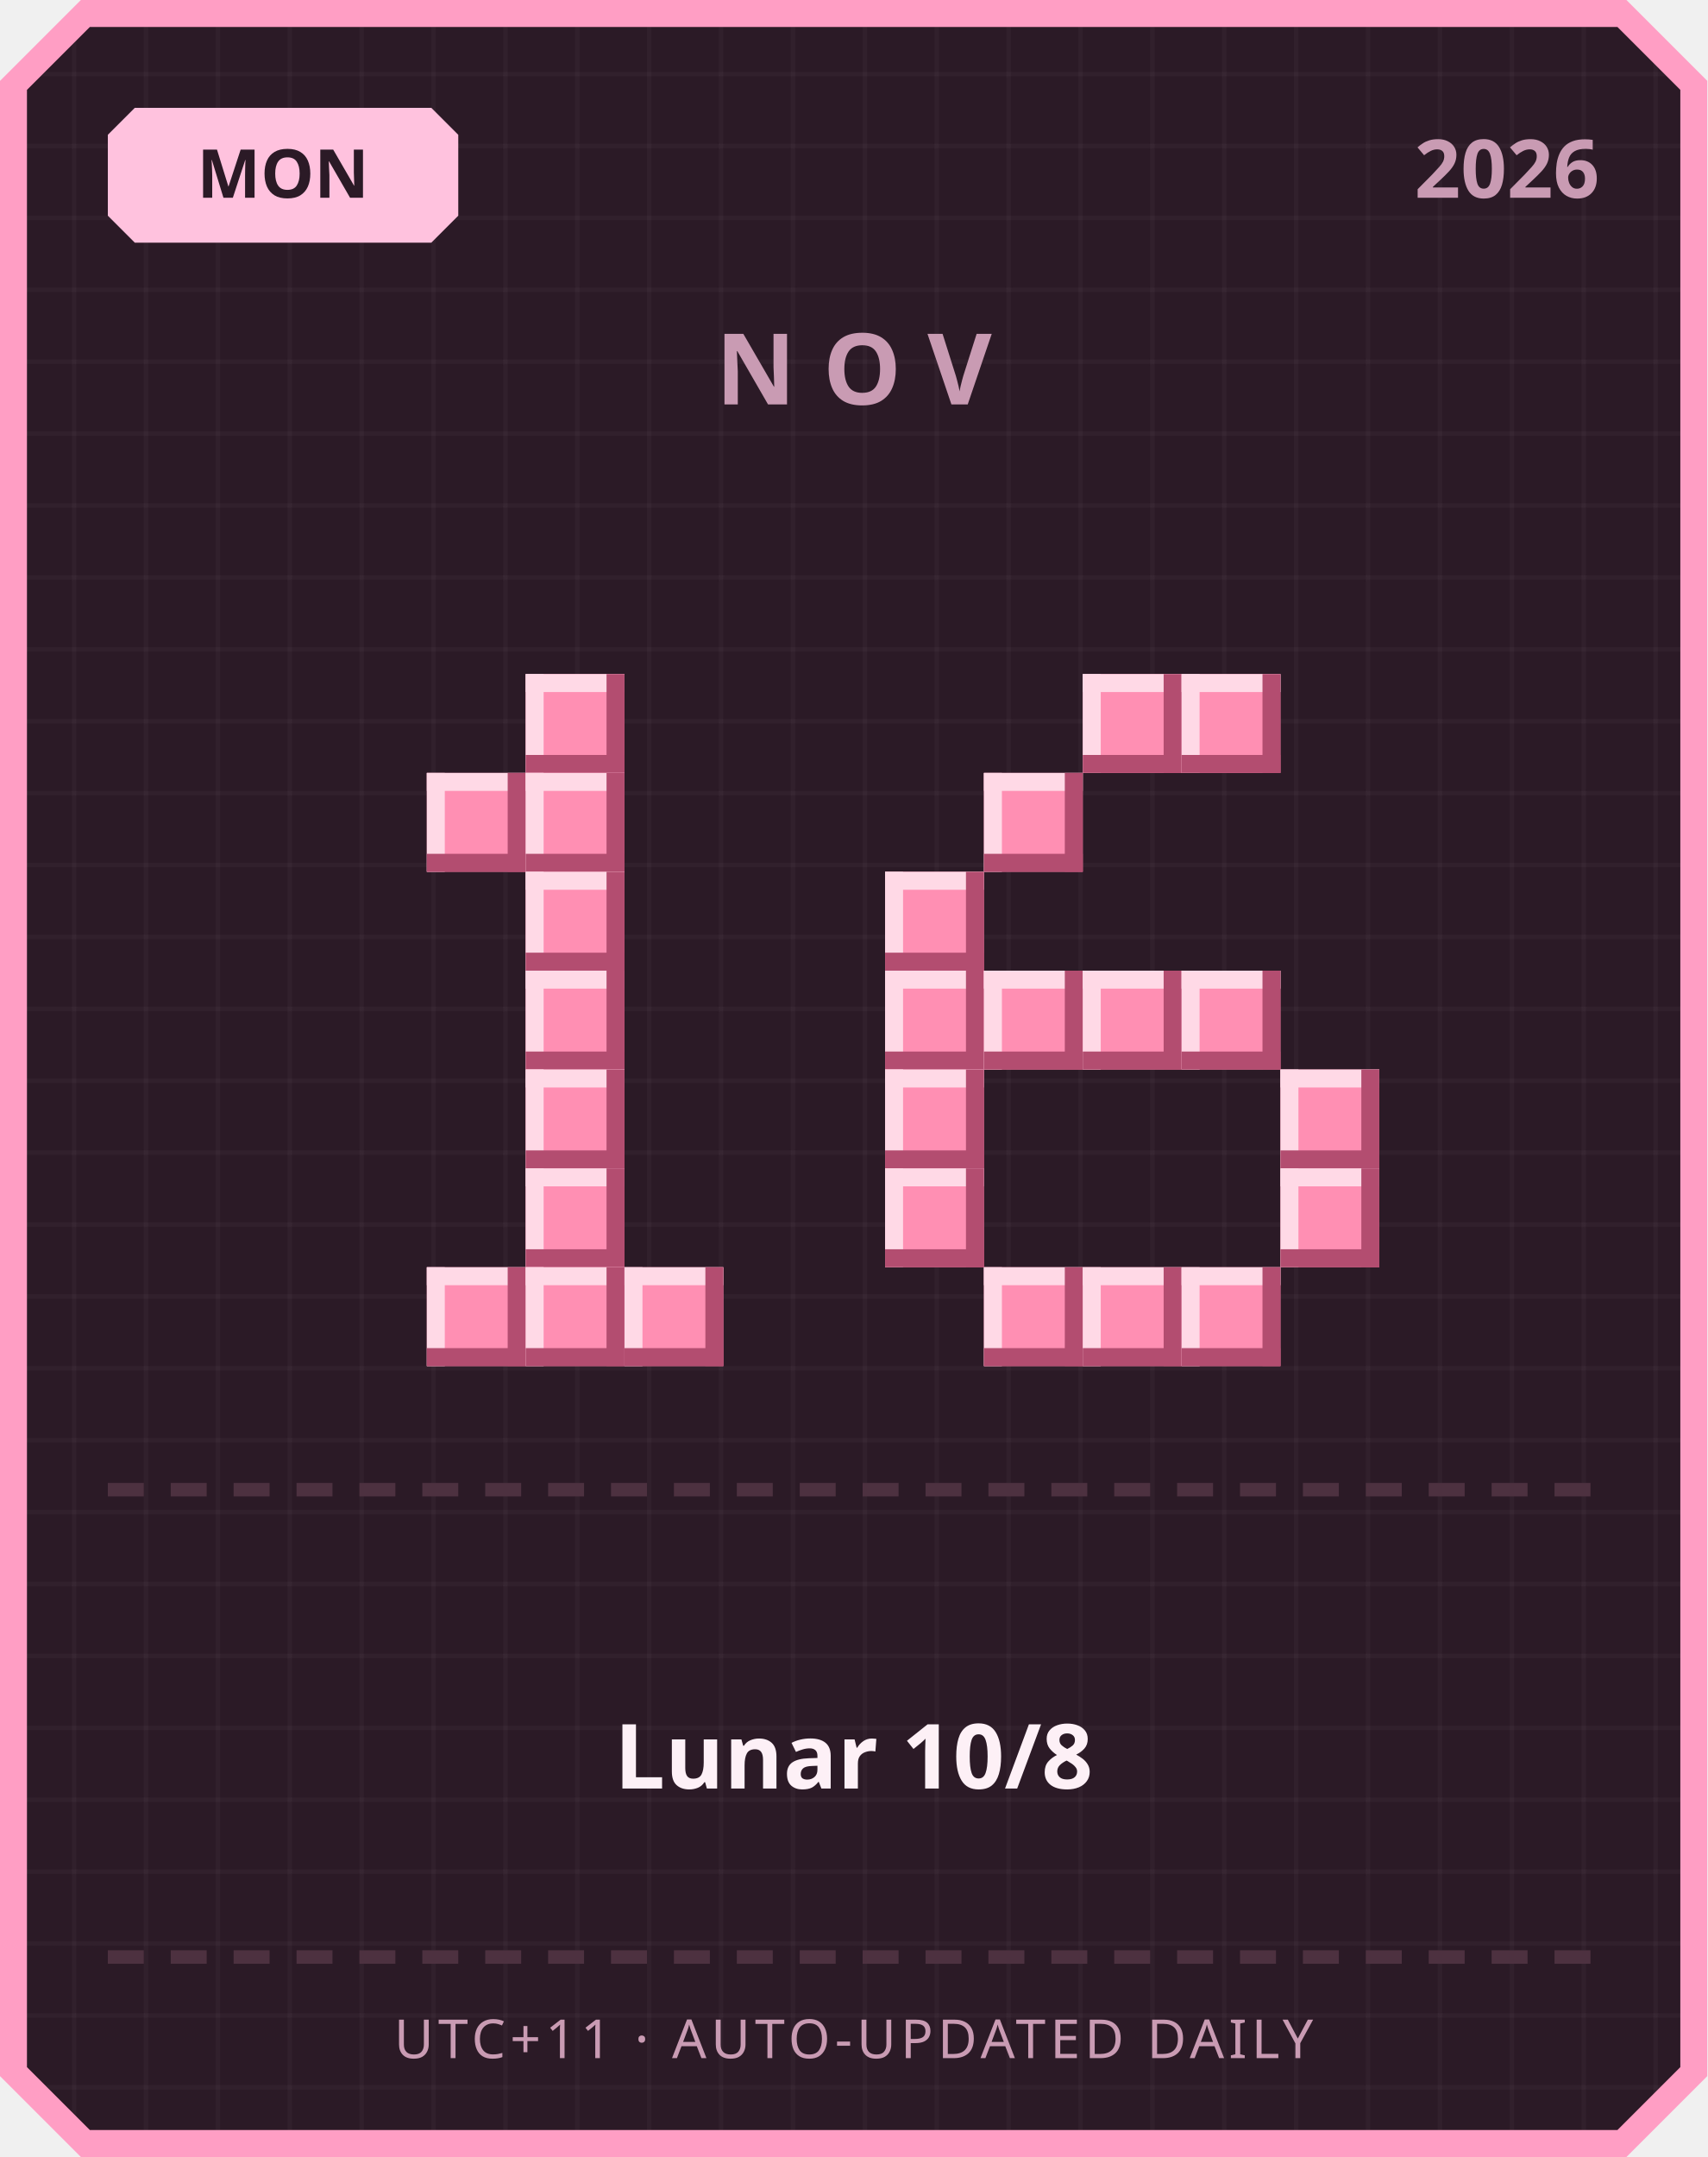
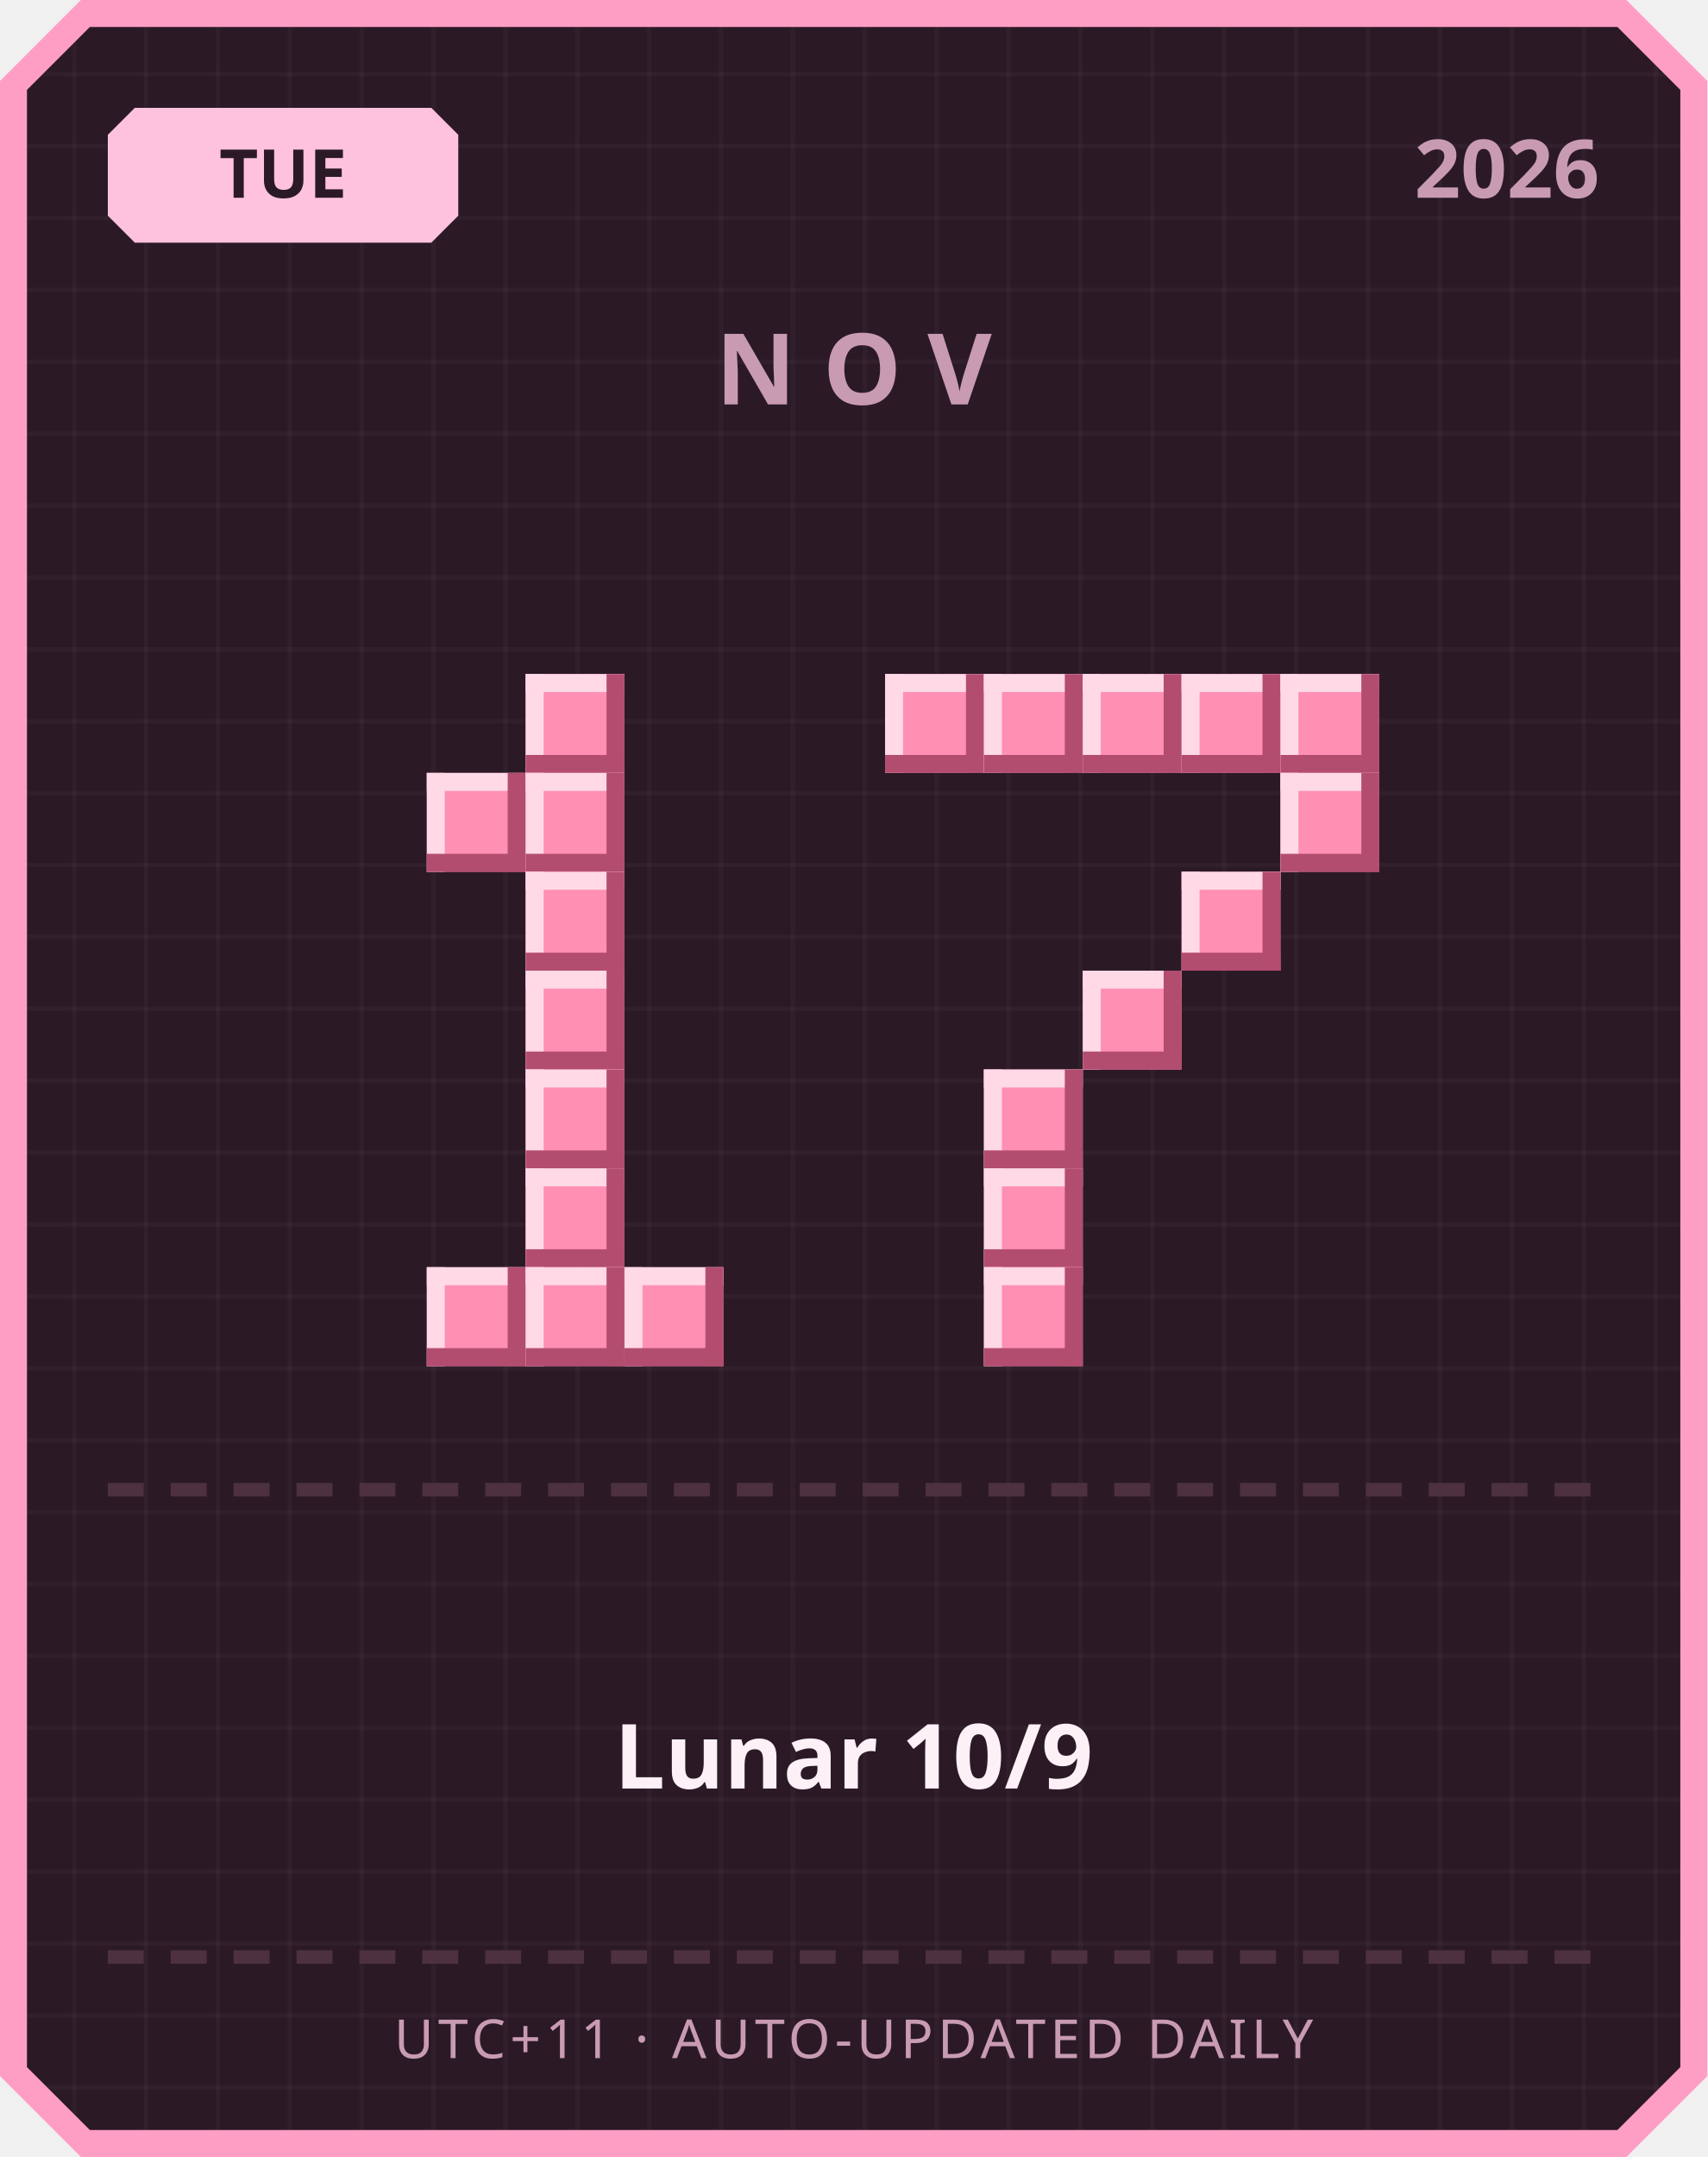
<svg xmlns="http://www.w3.org/2000/svg" width="380" height="480" viewBox="0 0 380 480">
  <defs>
    <pattern id="grid" width="16" height="16" patternUnits="userSpaceOnUse">
      <rect width="16" height="16" fill="#2b1a26" />
      <rect width="1" height="16" fill="#ffffff" opacity="0.03" />
      <rect width="16" height="1" fill="#ffffff" opacity="0.03" />
    </pattern>
  </defs>
  <path d="M 18,0 L 362,0 L 380,18 L 380,462 L 362,480 L 18,480 L 0,462 L 0,18 Z" fill="#ff9ec4" />
  <path d="M 20,6 L 360,6 L 374,20 L 374,460 L 360,474 L 20,474 L 6,460 L 6,20 Z" fill="url(#grid)" />
  <path d="M 30,24 L 96,24 L 102,30 L 102,48 L 96,54 L 30,54 L 24,48 L 24,30 Z" fill="#ffc2de" />
-   <text x="63" y="44" text-anchor="middle" font-family="'Segoe UI', sans-serif" font-size="15" font-weight="700" fill="#2b1a26">MON</text>
+   <text x="63" y="44" text-anchor="middle" font-family="'Segoe UI', sans-serif" font-size="15" font-weight="700" fill="#2b1a26">TUE</text>
  <text x="356" y="44" text-anchor="end" font-family="'Segoe UI', sans-serif" font-size="18" font-weight="700" fill="#c99bb3">2026</text>
  <text x="190" y="90" text-anchor="middle" font-family="'Segoe UI', sans-serif" font-size="22" font-weight="700" letter-spacing="6" fill="#c99bb3">NOV</text>
  <rect x="117" y="150" width="22" height="22" fill="#ff8fb3" />
  <rect x="117" y="150" width="22" height="4" fill="#ffd9e6" />
  <rect x="117" y="150" width="4" height="22" fill="#ffd9e6" />
  <rect x="117" y="168" width="22" height="4" fill="#b34d70" />
  <rect x="135" y="150" width="4" height="22" fill="#b34d70" />
  <rect x="95" y="172" width="22" height="22" fill="#ff8fb3" />
  <rect x="95" y="172" width="22" height="4" fill="#ffd9e6" />
  <rect x="95" y="172" width="4" height="22" fill="#ffd9e6" />
  <rect x="95" y="190" width="22" height="4" fill="#b34d70" />
  <rect x="113" y="172" width="4" height="22" fill="#b34d70" />
  <rect x="117" y="172" width="22" height="22" fill="#ff8fb3" />
  <rect x="117" y="172" width="22" height="4" fill="#ffd9e6" />
  <rect x="117" y="172" width="4" height="22" fill="#ffd9e6" />
  <rect x="117" y="190" width="22" height="4" fill="#b34d70" />
  <rect x="135" y="172" width="4" height="22" fill="#b34d70" />
  <rect x="117" y="194" width="22" height="22" fill="#ff8fb3" />
  <rect x="117" y="194" width="22" height="4" fill="#ffd9e6" />
  <rect x="117" y="194" width="4" height="22" fill="#ffd9e6" />
  <rect x="117" y="212" width="22" height="4" fill="#b34d70" />
  <rect x="135" y="194" width="4" height="22" fill="#b34d70" />
  <rect x="117" y="216" width="22" height="22" fill="#ff8fb3" />
  <rect x="117" y="216" width="22" height="4" fill="#ffd9e6" />
  <rect x="117" y="216" width="4" height="22" fill="#ffd9e6" />
  <rect x="117" y="234" width="22" height="4" fill="#b34d70" />
  <rect x="135" y="216" width="4" height="22" fill="#b34d70" />
  <rect x="117" y="238" width="22" height="22" fill="#ff8fb3" />
  <rect x="117" y="238" width="22" height="4" fill="#ffd9e6" />
  <rect x="117" y="238" width="4" height="22" fill="#ffd9e6" />
  <rect x="117" y="256" width="22" height="4" fill="#b34d70" />
  <rect x="135" y="238" width="4" height="22" fill="#b34d70" />
  <rect x="117" y="260" width="22" height="22" fill="#ff8fb3" />
  <rect x="117" y="260" width="22" height="4" fill="#ffd9e6" />
  <rect x="117" y="260" width="4" height="22" fill="#ffd9e6" />
  <rect x="117" y="278" width="22" height="4" fill="#b34d70" />
  <rect x="135" y="260" width="4" height="22" fill="#b34d70" />
  <rect x="95" y="282" width="22" height="22" fill="#ff8fb3" />
  <rect x="95" y="282" width="22" height="4" fill="#ffd9e6" />
  <rect x="95" y="282" width="4" height="22" fill="#ffd9e6" />
  <rect x="95" y="300" width="22" height="4" fill="#b34d70" />
  <rect x="113" y="282" width="4" height="22" fill="#b34d70" />
  <rect x="117" y="282" width="22" height="22" fill="#ff8fb3" />
  <rect x="117" y="282" width="22" height="4" fill="#ffd9e6" />
  <rect x="117" y="282" width="4" height="22" fill="#ffd9e6" />
  <rect x="117" y="300" width="22" height="4" fill="#b34d70" />
  <rect x="135" y="282" width="4" height="22" fill="#b34d70" />
  <rect x="139" y="282" width="22" height="22" fill="#ff8fb3" />
  <rect x="139" y="282" width="22" height="4" fill="#ffd9e6" />
  <rect x="139" y="282" width="4" height="22" fill="#ffd9e6" />
  <rect x="139" y="300" width="22" height="4" fill="#b34d70" />
  <rect x="157" y="282" width="4" height="22" fill="#b34d70" />
+   <rect x="197" y="150" width="22" height="22" fill="#ff8fb3" />
+   <rect x="197" y="150" width="22" height="4" fill="#ffd9e6" />
+   <rect x="197" y="150" width="4" height="22" fill="#ffd9e6" />
+   <rect x="197" y="168" width="22" height="4" fill="#b34d70" />
+   <rect x="215" y="150" width="4" height="22" fill="#b34d70" />
+   <rect x="219" y="150" width="22" height="22" fill="#ff8fb3" />
+   <rect x="219" y="150" width="22" height="4" fill="#ffd9e6" />
+   <rect x="219" y="150" width="4" height="22" fill="#ffd9e6" />
+   <rect x="219" y="168" width="22" height="4" fill="#b34d70" />
+   <rect x="237" y="150" width="4" height="22" fill="#b34d70" />
  <rect x="241" y="150" width="22" height="22" fill="#ff8fb3" />
  <rect x="241" y="150" width="22" height="4" fill="#ffd9e6" />
  <rect x="241" y="150" width="4" height="22" fill="#ffd9e6" />
  <rect x="241" y="168" width="22" height="4" fill="#b34d70" />
  <rect x="259" y="150" width="4" height="22" fill="#b34d70" />
  <rect x="263" y="150" width="22" height="22" fill="#ff8fb3" />
  <rect x="263" y="150" width="22" height="4" fill="#ffd9e6" />
  <rect x="263" y="150" width="4" height="22" fill="#ffd9e6" />
  <rect x="263" y="168" width="22" height="4" fill="#b34d70" />
  <rect x="281" y="150" width="4" height="22" fill="#b34d70" />
-   <rect x="219" y="172" width="22" height="22" fill="#ff8fb3" />
-   <rect x="219" y="172" width="22" height="4" fill="#ffd9e6" />
-   <rect x="219" y="172" width="4" height="22" fill="#ffd9e6" />
-   <rect x="219" y="190" width="22" height="4" fill="#b34d70" />
-   <rect x="237" y="172" width="4" height="22" fill="#b34d70" />
-   <rect x="197" y="194" width="22" height="22" fill="#ff8fb3" />
-   <rect x="197" y="194" width="22" height="4" fill="#ffd9e6" />
-   <rect x="197" y="194" width="4" height="22" fill="#ffd9e6" />
-   <rect x="197" y="212" width="22" height="4" fill="#b34d70" />
-   <rect x="215" y="194" width="4" height="22" fill="#b34d70" />
-   <rect x="197" y="216" width="22" height="22" fill="#ff8fb3" />
-   <rect x="197" y="216" width="22" height="4" fill="#ffd9e6" />
-   <rect x="197" y="216" width="4" height="22" fill="#ffd9e6" />
-   <rect x="197" y="234" width="22" height="4" fill="#b34d70" />
-   <rect x="215" y="216" width="4" height="22" fill="#b34d70" />
-   <rect x="219" y="216" width="22" height="22" fill="#ff8fb3" />
-   <rect x="219" y="216" width="22" height="4" fill="#ffd9e6" />
-   <rect x="219" y="216" width="4" height="22" fill="#ffd9e6" />
-   <rect x="219" y="234" width="22" height="4" fill="#b34d70" />
-   <rect x="237" y="216" width="4" height="22" fill="#b34d70" />
+   <rect x="285" y="150" width="22" height="22" fill="#ff8fb3" />
+   <rect x="285" y="150" width="22" height="4" fill="#ffd9e6" />
+   <rect x="285" y="150" width="4" height="22" fill="#ffd9e6" />
+   <rect x="285" y="168" width="22" height="4" fill="#b34d70" />
+   <rect x="303" y="150" width="4" height="22" fill="#b34d70" />
+   <rect x="285" y="172" width="22" height="22" fill="#ff8fb3" />
+   <rect x="285" y="172" width="22" height="4" fill="#ffd9e6" />
+   <rect x="285" y="172" width="4" height="22" fill="#ffd9e6" />
+   <rect x="285" y="190" width="22" height="4" fill="#b34d70" />
+   <rect x="303" y="172" width="4" height="22" fill="#b34d70" />
+   <rect x="263" y="194" width="22" height="22" fill="#ff8fb3" />
+   <rect x="263" y="194" width="22" height="4" fill="#ffd9e6" />
+   <rect x="263" y="194" width="4" height="22" fill="#ffd9e6" />
+   <rect x="263" y="212" width="22" height="4" fill="#b34d70" />
+   <rect x="281" y="194" width="4" height="22" fill="#b34d70" />
  <rect x="241" y="216" width="22" height="22" fill="#ff8fb3" />
  <rect x="241" y="216" width="22" height="4" fill="#ffd9e6" />
  <rect x="241" y="216" width="4" height="22" fill="#ffd9e6" />
  <rect x="241" y="234" width="22" height="4" fill="#b34d70" />
  <rect x="259" y="216" width="4" height="22" fill="#b34d70" />
-   <rect x="263" y="216" width="22" height="22" fill="#ff8fb3" />
-   <rect x="263" y="216" width="22" height="4" fill="#ffd9e6" />
-   <rect x="263" y="216" width="4" height="22" fill="#ffd9e6" />
-   <rect x="263" y="234" width="22" height="4" fill="#b34d70" />
-   <rect x="281" y="216" width="4" height="22" fill="#b34d70" />
-   <rect x="197" y="238" width="22" height="22" fill="#ff8fb3" />
-   <rect x="197" y="238" width="22" height="4" fill="#ffd9e6" />
-   <rect x="197" y="238" width="4" height="22" fill="#ffd9e6" />
-   <rect x="197" y="256" width="22" height="4" fill="#b34d70" />
-   <rect x="215" y="238" width="4" height="22" fill="#b34d70" />
-   <rect x="285" y="238" width="22" height="22" fill="#ff8fb3" />
-   <rect x="285" y="238" width="22" height="4" fill="#ffd9e6" />
-   <rect x="285" y="238" width="4" height="22" fill="#ffd9e6" />
-   <rect x="285" y="256" width="22" height="4" fill="#b34d70" />
-   <rect x="303" y="238" width="4" height="22" fill="#b34d70" />
-   <rect x="197" y="260" width="22" height="22" fill="#ff8fb3" />
-   <rect x="197" y="260" width="22" height="4" fill="#ffd9e6" />
-   <rect x="197" y="260" width="4" height="22" fill="#ffd9e6" />
-   <rect x="197" y="278" width="22" height="4" fill="#b34d70" />
-   <rect x="215" y="260" width="4" height="22" fill="#b34d70" />
-   <rect x="285" y="260" width="22" height="22" fill="#ff8fb3" />
-   <rect x="285" y="260" width="22" height="4" fill="#ffd9e6" />
-   <rect x="285" y="260" width="4" height="22" fill="#ffd9e6" />
-   <rect x="285" y="278" width="22" height="4" fill="#b34d70" />
-   <rect x="303" y="260" width="4" height="22" fill="#b34d70" />
+   <rect x="219" y="238" width="22" height="22" fill="#ff8fb3" />
+   <rect x="219" y="238" width="22" height="4" fill="#ffd9e6" />
+   <rect x="219" y="238" width="4" height="22" fill="#ffd9e6" />
+   <rect x="219" y="256" width="22" height="4" fill="#b34d70" />
+   <rect x="237" y="238" width="4" height="22" fill="#b34d70" />
+   <rect x="219" y="260" width="22" height="22" fill="#ff8fb3" />
+   <rect x="219" y="260" width="22" height="4" fill="#ffd9e6" />
+   <rect x="219" y="260" width="4" height="22" fill="#ffd9e6" />
+   <rect x="219" y="278" width="22" height="4" fill="#b34d70" />
+   <rect x="237" y="260" width="4" height="22" fill="#b34d70" />
  <rect x="219" y="282" width="22" height="22" fill="#ff8fb3" />
  <rect x="219" y="282" width="22" height="4" fill="#ffd9e6" />
  <rect x="219" y="282" width="4" height="22" fill="#ffd9e6" />
  <rect x="219" y="300" width="22" height="4" fill="#b34d70" />
  <rect x="237" y="282" width="4" height="22" fill="#b34d70" />
-   <rect x="241" y="282" width="22" height="22" fill="#ff8fb3" />
-   <rect x="241" y="282" width="22" height="4" fill="#ffd9e6" />
-   <rect x="241" y="282" width="4" height="22" fill="#ffd9e6" />
-   <rect x="241" y="300" width="22" height="4" fill="#b34d70" />
-   <rect x="259" y="282" width="4" height="22" fill="#b34d70" />
-   <rect x="263" y="282" width="22" height="22" fill="#ff8fb3" />
-   <rect x="263" y="282" width="22" height="4" fill="#ffd9e6" />
-   <rect x="263" y="282" width="4" height="22" fill="#ffd9e6" />
-   <rect x="263" y="300" width="22" height="4" fill="#b34d70" />
-   <rect x="281" y="282" width="4" height="22" fill="#b34d70" />
  <rect x="24" y="330" width="8" height="3" fill="#4d3140" />
  <rect x="38" y="330" width="8" height="3" fill="#4d3140" />
  <rect x="52" y="330" width="8" height="3" fill="#4d3140" />
  <rect x="66" y="330" width="8" height="3" fill="#4d3140" />
  <rect x="80" y="330" width="8" height="3" fill="#4d3140" />
  <rect x="94" y="330" width="8" height="3" fill="#4d3140" />
  <rect x="108" y="330" width="8" height="3" fill="#4d3140" />
  <rect x="122" y="330" width="8" height="3" fill="#4d3140" />
  <rect x="136" y="330" width="8" height="3" fill="#4d3140" />
  <rect x="150" y="330" width="8" height="3" fill="#4d3140" />
  <rect x="164" y="330" width="8" height="3" fill="#4d3140" />
  <rect x="178" y="330" width="8" height="3" fill="#4d3140" />
  <rect x="192" y="330" width="8" height="3" fill="#4d3140" />
  <rect x="206" y="330" width="8" height="3" fill="#4d3140" />
  <rect x="220" y="330" width="8" height="3" fill="#4d3140" />
  <rect x="234" y="330" width="8" height="3" fill="#4d3140" />
  <rect x="248" y="330" width="8" height="3" fill="#4d3140" />
  <rect x="262" y="330" width="8" height="3" fill="#4d3140" />
  <rect x="276" y="330" width="8" height="3" fill="#4d3140" />
  <rect x="290" y="330" width="8" height="3" fill="#4d3140" />
  <rect x="304" y="330" width="8" height="3" fill="#4d3140" />
  <rect x="318" y="330" width="8" height="3" fill="#4d3140" />
  <rect x="332" y="330" width="8" height="3" fill="#4d3140" />
  <rect x="346" y="330" width="8" height="3" fill="#4d3140" />
-   <text x="190" y="398" text-anchor="middle" font-family="'Segoe UI', 'Microsoft JhengHei', sans-serif" font-size="20" font-weight="700" fill="#fdf0f6">Lunar 10/8</text>
+   <text x="190" y="398" text-anchor="middle" font-family="'Segoe UI', 'Microsoft JhengHei', sans-serif" font-size="20" font-weight="700" fill="#fdf0f6">Lunar 10/9</text>
  <rect x="24" y="434" width="8" height="3" fill="#4d3140" />
  <rect x="38" y="434" width="8" height="3" fill="#4d3140" />
  <rect x="52" y="434" width="8" height="3" fill="#4d3140" />
  <rect x="66" y="434" width="8" height="3" fill="#4d3140" />
  <rect x="80" y="434" width="8" height="3" fill="#4d3140" />
  <rect x="94" y="434" width="8" height="3" fill="#4d3140" />
  <rect x="108" y="434" width="8" height="3" fill="#4d3140" />
  <rect x="122" y="434" width="8" height="3" fill="#4d3140" />
  <rect x="136" y="434" width="8" height="3" fill="#4d3140" />
  <rect x="150" y="434" width="8" height="3" fill="#4d3140" />
  <rect x="164" y="434" width="8" height="3" fill="#4d3140" />
  <rect x="178" y="434" width="8" height="3" fill="#4d3140" />
  <rect x="192" y="434" width="8" height="3" fill="#4d3140" />
  <rect x="206" y="434" width="8" height="3" fill="#4d3140" />
  <rect x="220" y="434" width="8" height="3" fill="#4d3140" />
  <rect x="234" y="434" width="8" height="3" fill="#4d3140" />
  <rect x="248" y="434" width="8" height="3" fill="#4d3140" />
  <rect x="262" y="434" width="8" height="3" fill="#4d3140" />
  <rect x="276" y="434" width="8" height="3" fill="#4d3140" />
  <rect x="290" y="434" width="8" height="3" fill="#4d3140" />
  <rect x="304" y="434" width="8" height="3" fill="#4d3140" />
  <rect x="318" y="434" width="8" height="3" fill="#4d3140" />
  <rect x="332" y="434" width="8" height="3" fill="#4d3140" />
  <rect x="346" y="434" width="8" height="3" fill="#4d3140" />
  <text x="190" y="458" text-anchor="middle" font-family="'Segoe UI', sans-serif" font-size="12" letter-spacing="1" fill="#c99bb3">UTC+11 · AUTO-UPDATED DAILY</text>
</svg>
